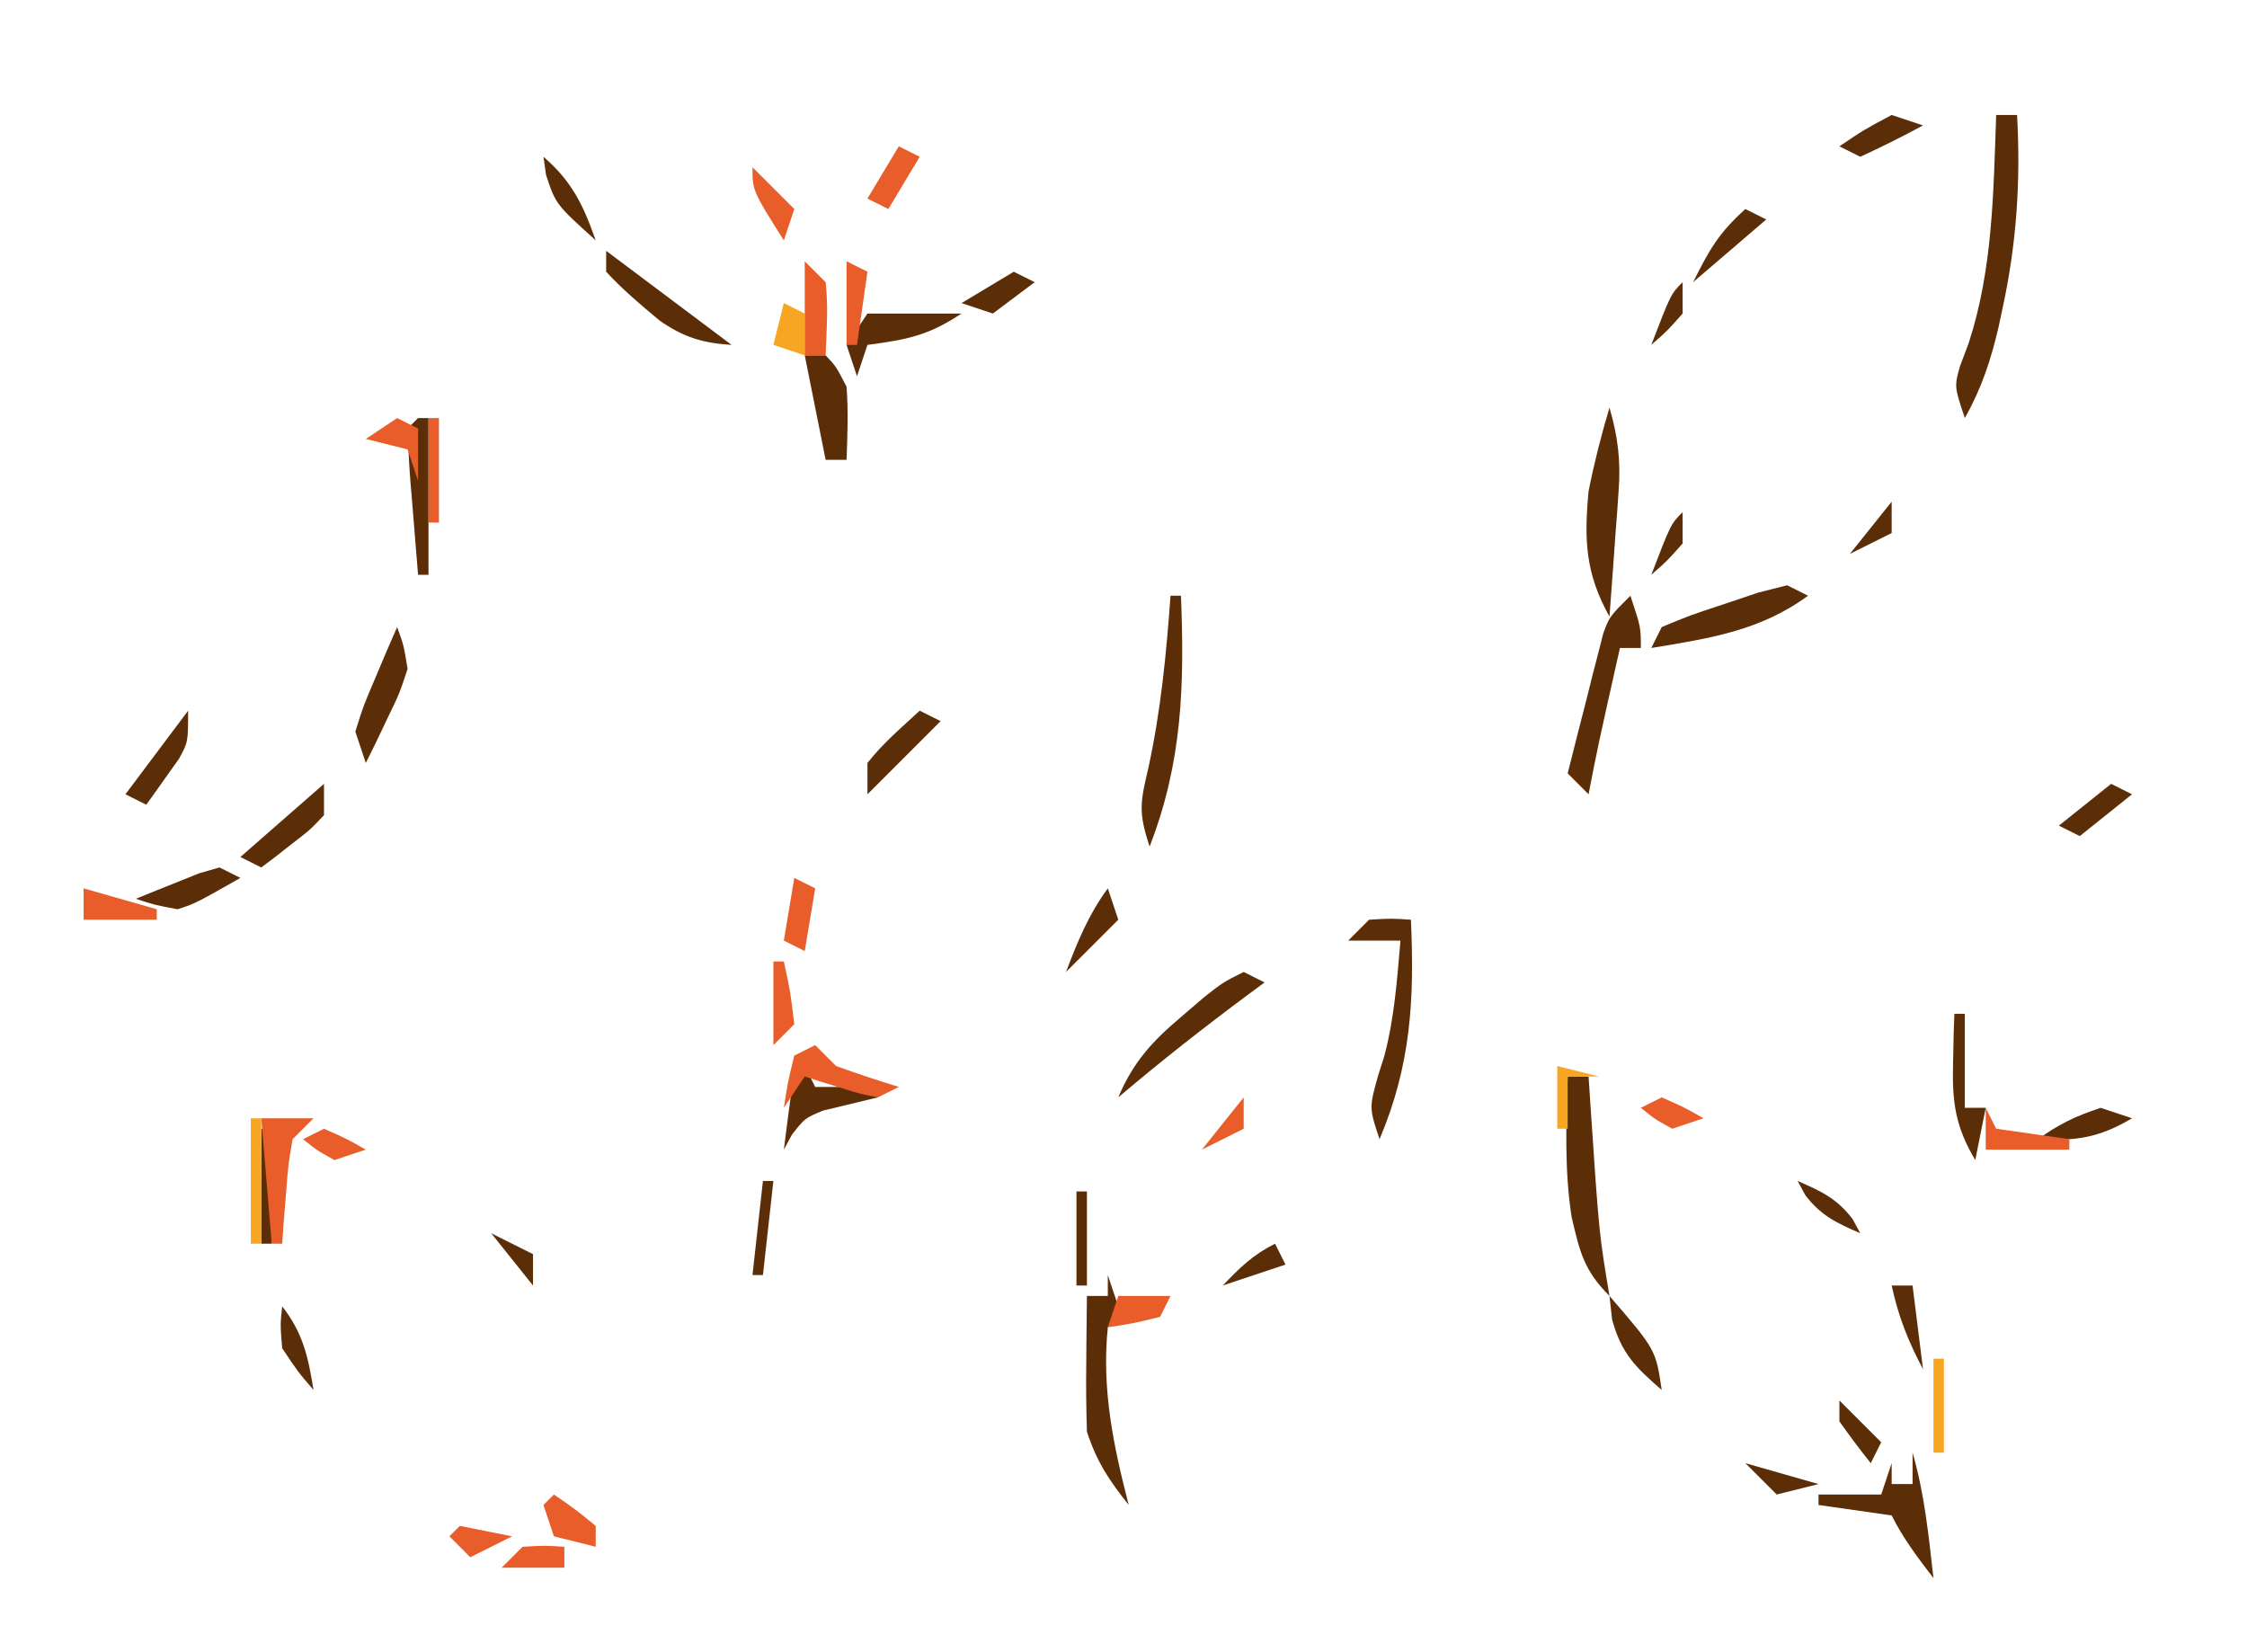
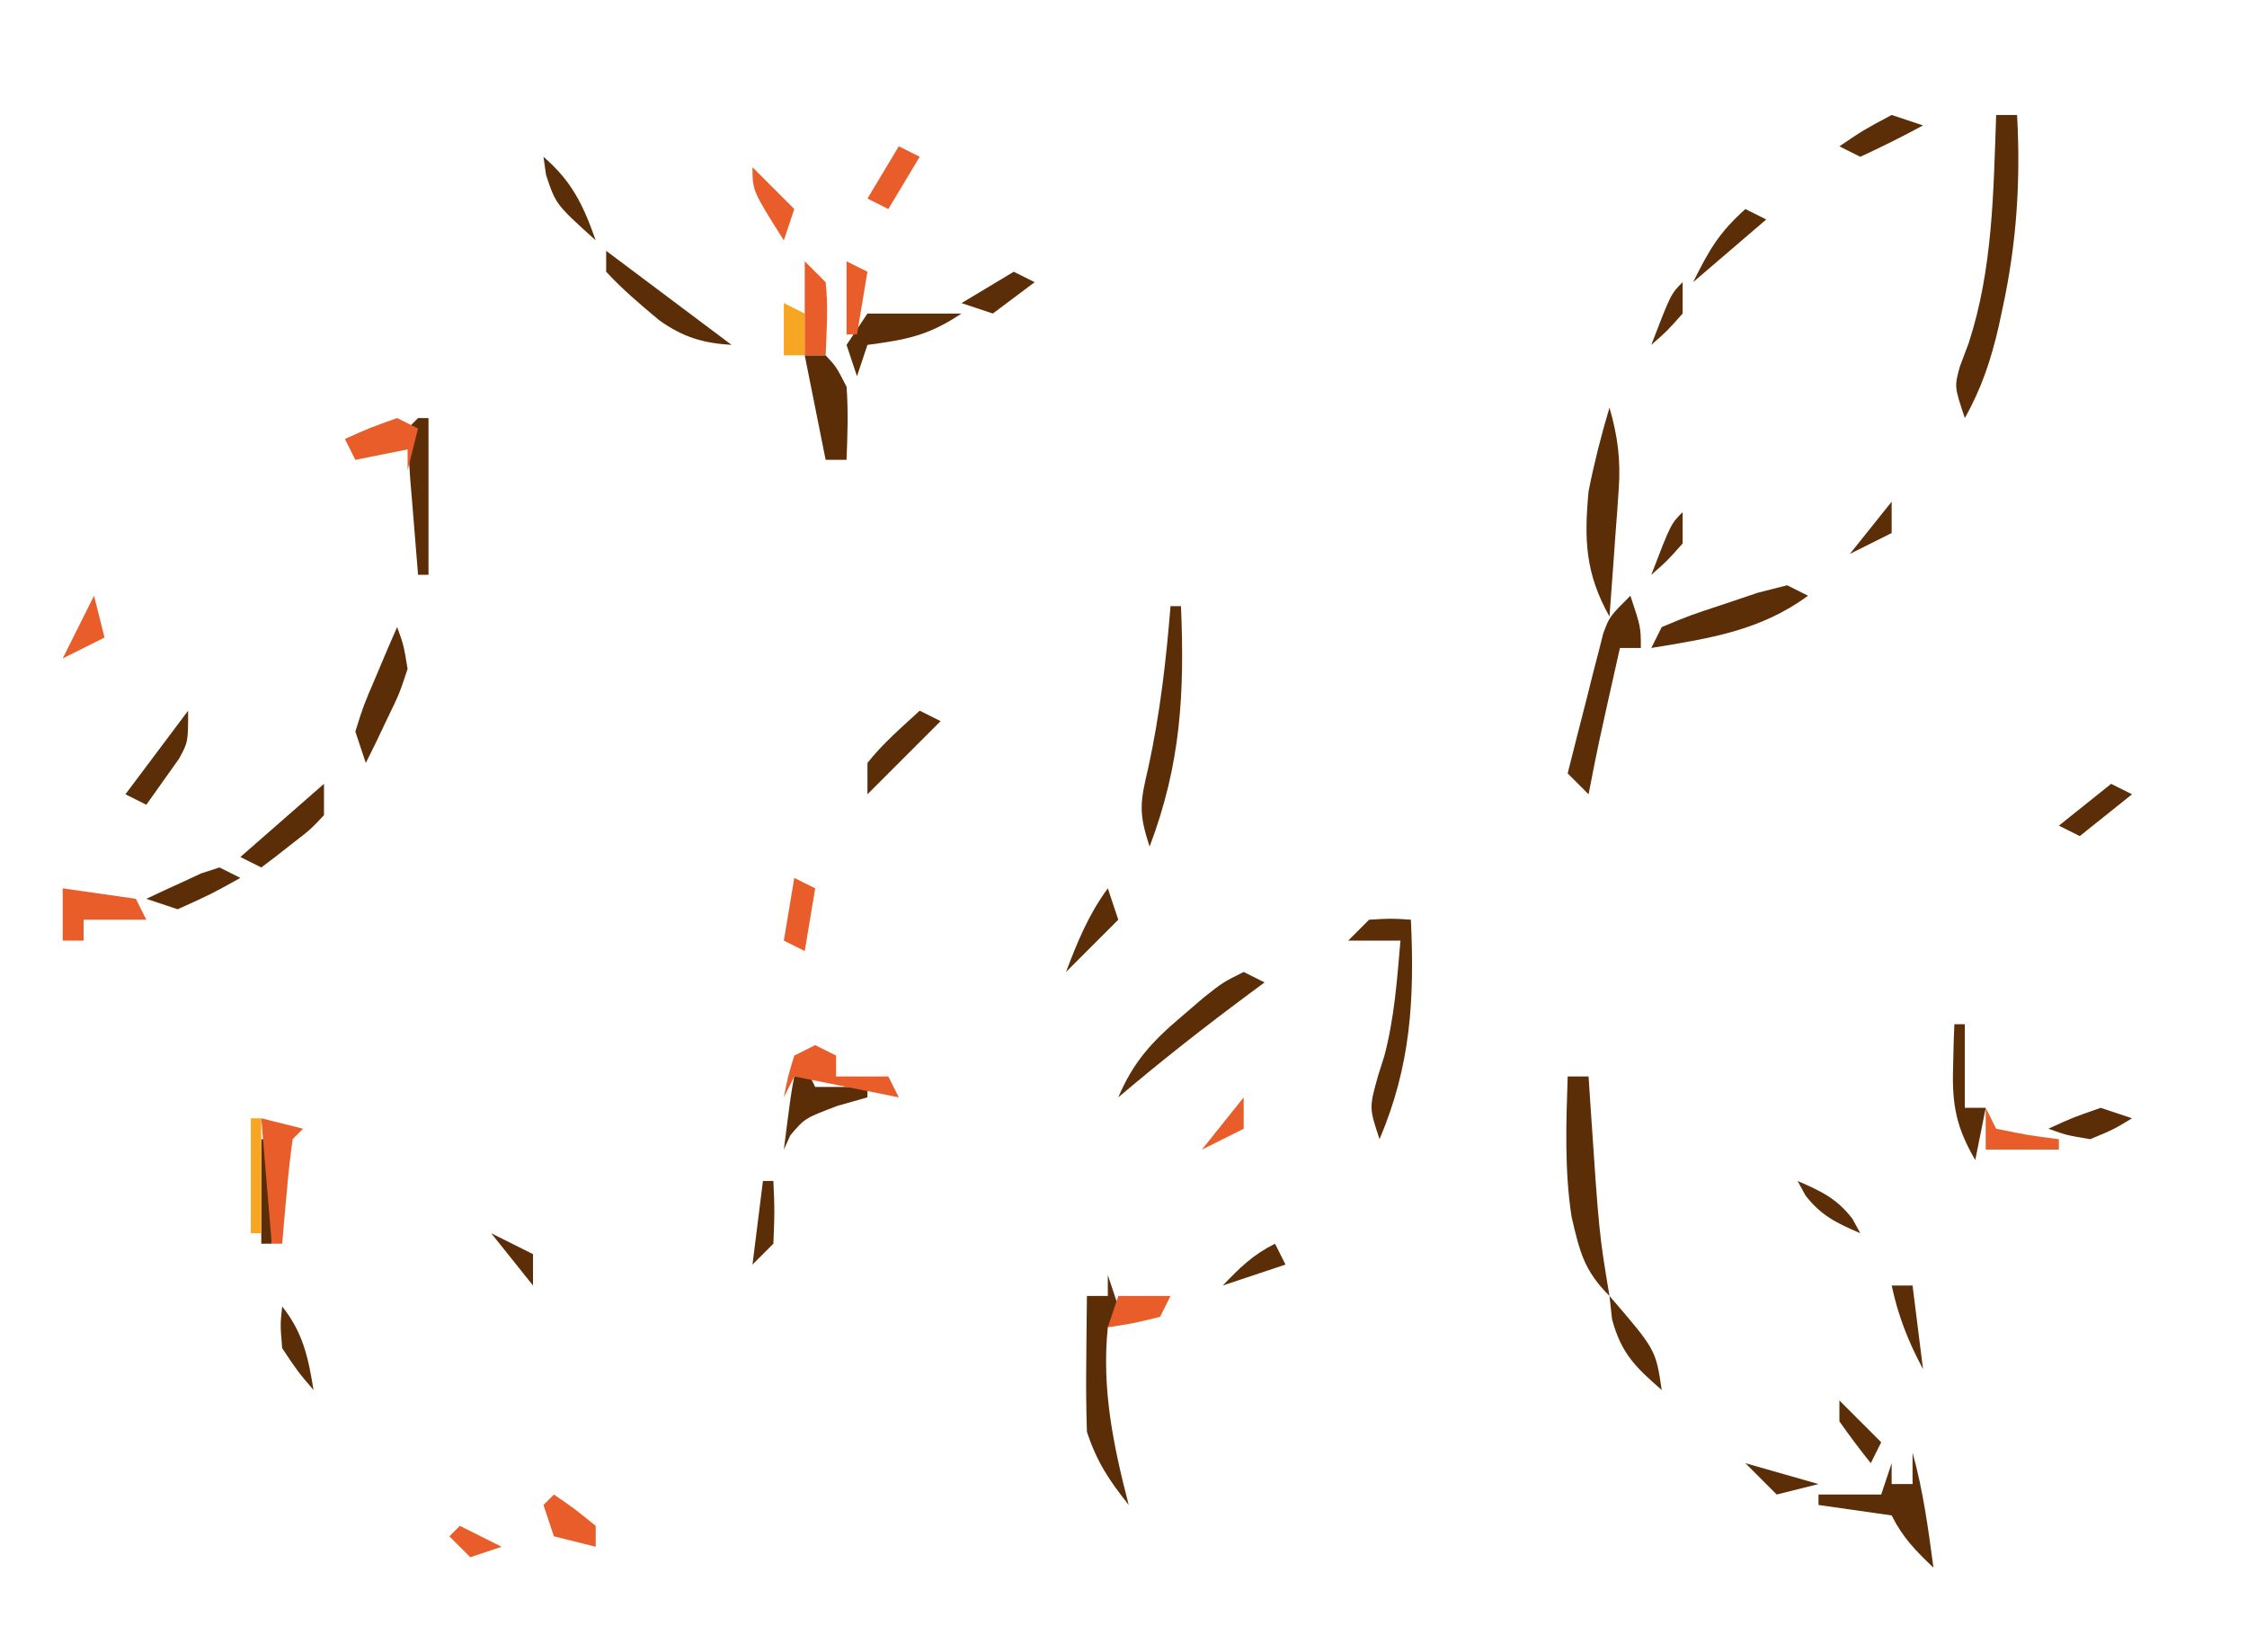
<svg xmlns="http://www.w3.org/2000/svg" viewBox="0 0 215 158" role="img" aria-label="SVG em revisao: elementos · folhas">
  <path fill="#5B2E08" fill-rule="evenodd" transform="translate(181,11)" d="M0 0 C0.99 0.33 1.98 0.66 3 1 C1.035 2.068 -0.969 3.066 -3 4 C-3.66 3.67 -4.32 3.34 -5 3 C-2.688 1.438 -2.688 1.438 0 0 Z " />
  <path fill="#5B2E08" fill-rule="evenodd" transform="translate(191,11)" d="M0 0 C0.66 0 1.32 0 2 0 C2.349 6.342 1.961 12.246 0.625 18.438 C0.562 18.733 0.562 18.733 0.243 20.227 C-0.483 23.393 -1.4 26.169 -3 29 C-4 26 -4 26 -3.477 24.082 C-3.196 23.333 -2.915 22.584 -2.625 21.812 C-0.312 14.703 -0.267 7.412 0 0 Z " />
  <path fill="#5B2E08" fill-rule="evenodd" transform="translate(52,15)" d="M0 0 C2.724 2.353 3.814 4.625 5 8 C1.185 4.554 1.185 4.554 0.25 1.75 C0.167 1.172 0.085 0.595 0 0 Z " />
  <path fill="#5B2E08" fill-rule="evenodd" transform="translate(167,20)" d="M0 0 C0.66 0.33 1.32 0.66 2 1 C0.845 1.99 0.845 1.99 -5 7 C-3.383 3.765 -2.524 2.294 0 0 Z " />
  <path fill="#5B2E08" fill-rule="evenodd" transform="translate(58,24)" d="M0 0 C4 3 8 6 12 9 C9.25 8.833 7.365 8.257 5.109 6.668 C3.314 5.168 1.585 3.722 0 2 C0 1.34 0 0.68 0 0 Z " />
  <path fill="#5B2E08" fill-rule="evenodd" transform="translate(97,26)" d="M0 0 C0.66 0.33 1.32 0.66 2 1 C0.68 1.99 -0.64 2.98 -2 4 C-2.99 3.67 -3.98 3.34 -5 3 C-3.35 2.01 -1.7 1.02 0 0 Z " />
  <path fill="#5B2E08" fill-rule="evenodd" transform="translate(161,27)" d="M0 0 C0 0.99 0 1.98 0 3 C-1.5 4.688 -1.5 4.688 -3 6 C-1.125 1.125 -1.125 1.125 0 0 Z " />
  <path fill="#5B2E08" fill-rule="evenodd" transform="translate(83,30)" d="M0 0 C2.97 0 5.94 0 9 0 C5.812 2.125 3.735 2.502 0 3 C-0.33 3.99 -0.66 4.98 -1 6 C-1.33 5.01 -1.66 4.02 -2 3 C-1.34 2.01 -0.68 1.02 0 0 Z " />
  <path fill="#5B2E08" fill-rule="evenodd" transform="translate(77,34)" d="M0 0 C0.66 0 1.32 0 2 0 C3 1.062 3 1.062 4 3 C4.178 5.361 4.09 7.626 4 10 C3.34 10 2.68 10 2 10 C1.34 6.7 0.68 3.4 0 0 Z " />
  <path fill="#5B2E08" fill-rule="evenodd" transform="translate(154,39)" d="M0 0 C0.797 2.759 1.087 5.03 0.879 7.891 C0.831 8.6 0.782 9.309 0.732 10.039 C0.676 10.769 0.62 11.498 0.562 12.25 C0.536 12.623 0.536 12.623 0.404 14.508 C0.275 16.339 0.138 18.17 0 20 C-2.311 15.854 -2.436 12.658 -2 8 C-1.465 5.29 -0.788 2.647 0 0 Z " />
  <path fill="#5B2E08" fill-rule="evenodd" transform="translate(40,40)" d="M0 0 C0.33 0 0.66 0 1 0 C1 4.95 1 9.9 1 15 C0.67 15 0.34 15 0 15 C-0.194 12.688 -0.38 10.376 -0.562 8.062 C-0.619 7.403 -0.675 6.744 -0.732 6.064 C-0.862 4.379 -0.935 2.689 -1 1 C-0.67 0.67 -0.34 0.34 0 0 Z " />
  <path fill="#5B2E08" fill-rule="evenodd" transform="translate(181,48)" d="M0 0 C0 0.99 0 1.98 0 3 C-0.66 3.33 -0.66 3.33 -4 5 C-2.68 3.35 -1.36 1.7 0 0 Z " />
  <path fill="#5B2E08" fill-rule="evenodd" transform="translate(161,49)" d="M0 0 C0 0.99 0 1.98 0 3 C-1.5 4.688 -1.5 4.688 -3 6 C-1.125 1.125 -1.125 1.125 0 0 Z " />
  <path fill="#5B2E08" fill-rule="evenodd" transform="translate(171,56)" d="M0 0 C0.66 0.33 1.32 0.66 2 1 C-2.594 4.369 -7.451 5.084 -13 6 C-12.67 5.34 -12.34 4.68 -12 4 C-9.348 2.895 -9.348 2.895 -6.062 1.812 C-5.522 1.63 -5.522 1.63 -2.785 0.707 C-2.326 0.59 -2.326 0.59 0 0 Z " />
-   <path fill="#5B2E08" fill-rule="evenodd" transform="translate(112,57)" d="M0 0 C0.33 0 0.66 0 1 0 C1.333 8.562 1.147 15.871 -2 24 C-3.092 20.725 -2.897 19.755 -2.125 16.5 C-0.93 11.024 -0.403 5.584 0 0 Z " />
  <path fill="#5B2E08" fill-rule="evenodd" transform="translate(156,57)" d="M0 0 C1 3 1 3 1 5 C0.34 5 -0.32 5 -1 5 C-3.112 14.41 -3.112 14.41 -4 19 C-4.66 18.34 -5.32 17.68 -6 17 C-5.383 14.539 -4.757 12.082 -4.125 9.625 C-3.951 8.926 -3.777 8.228 -3.598 7.508 C-3.424 6.837 -3.25 6.167 -3.07 5.477 C-2.913 4.859 -2.756 4.241 -2.594 3.604 C-2 2 -2 2 0 0 Z " />
+   <path fill="#5B2E08" fill-rule="evenodd" transform="translate(112,58)" d="M0 0 C0.33 0 0.66 0 1 0 C1.352 8.324 0.992 15.11 -2 23 C-3.094 19.719 -2.891 18.707 -2.125 15.438 C-1.007 10.309 -0.423 5.227 0 0 Z " />
  <path fill="#5B2E08" fill-rule="evenodd" transform="translate(38,60)" d="M0 0 C0.621 1.703 0.621 1.703 1 4 C0.223 6.359 0.223 6.359 -0.938 8.75 C-1.128 9.15 -1.128 9.15 -2.09 11.172 C-2.39 11.775 -2.691 12.378 -3 13 C-3.33 12.01 -3.66 11.02 -4 10 C-3.223 7.52 -3.223 7.52 -2.062 4.812 C-1.682 3.911 -1.302 3.01 -0.91 2.082 C-0.61 1.395 -0.309 0.708 0 0 Z " />
  <path fill="#5B2E08" fill-rule="evenodd" transform="translate(18,68)" d="M0 0 C0 3 0 3 -0.875 4.605 C-1.917 6.07 -2.958 7.535 -4 9 C-4.66 8.67 -5.32 8.34 -6 8 C-4.02 5.36 -2.04 2.72 0 0 Z " />
  <path fill="#5B2E08" fill-rule="evenodd" transform="translate(88,68)" d="M0 0 C0.66 0.33 1.32 0.66 2 1 C-0.31 3.31 -2.62 5.62 -5 8 C-5 7.01 -5 6.02 -5 5 C-3.511 3.113 -1.772 1.639 0 0 Z " />
  <path fill="#5B2E08" fill-rule="evenodd" transform="translate(31,75)" d="M0 0 C0 0.99 0 1.98 0 3 C-1.312 4.387 -1.312 4.387 -3 5.688 C-3.278 5.906 -3.278 5.906 -4.688 7.012 C-5.121 7.338 -5.554 7.664 -6 8 C-6.66 7.67 -7.32 7.34 -8 7 C-5.36 4.69 -2.72 2.38 0 0 Z " />
  <path fill="#5B2E08" fill-rule="evenodd" transform="translate(202,75)" d="M0 0 C0.66 0.33 1.32 0.66 2 1 C0.35 2.32 -1.3 3.64 -3 5 C-3.66 4.67 -4.32 4.34 -5 4 C-3.35 2.68 -1.7 1.36 0 0 Z " />
-   <path fill="#5B2E08" fill-rule="evenodd" transform="translate(21,83)" d="M0 0 C0.66 0.33 1.32 0.66 2 1 C-2.297 3.441 -2.297 3.441 -4 4 C-6.203 3.59 -6.203 3.59 -8 3 C-6.712 2.47 -5.42 1.951 -4.125 1.438 C-3.406 1.147 -2.686 0.857 -1.945 0.559 C-1.303 0.374 -0.661 0.19 0 0 Z " />
+   <path fill="#5B2E08" fill-rule="evenodd" transform="translate(21,83)" d="M0 0 C0.66 0.33 1.32 0.66 2 1 C-0.812 2.562 -0.812 2.562 -4 4 C-4.99 3.67 -5.98 3.34 -7 3 C-5.879 2.47 -4.753 1.951 -3.625 1.438 C-3.312 1.292 -3.312 1.292 -1.727 0.559 C-1.157 0.374 -0.587 0.19 0 0 Z " />
  <path fill="#5B2E08" fill-rule="evenodd" transform="translate(106,85)" d="M0 0 C0.33 0.99 0.66 1.98 1 3 C-0.65 4.65 -2.3 6.3 -4 8 C-2.906 5.109 -1.839 2.496 0 0 Z " />
  <path fill="#5B2E08" fill-rule="evenodd" transform="translate(131,88)" d="M0 0 C2.125 -0.125 2.125 -0.125 4 0 C4.349 7.63 4.002 13.924 1 21 C0 18 0 18 0.875 14.875 C1.066 14.273 1.257 13.671 1.453 13.051 C2.418 9.433 2.679 5.722 3 2 C1.35 2 -0.3 2 -2 2 C-1.34 1.34 -0.68 0.68 0 0 Z " />
  <path fill="#5B2E08" fill-rule="evenodd" transform="translate(119,93)" d="M0 0 C0.66 0.33 1.32 0.66 2 1 C1.492 1.375 0.984 1.75 0.461 2.137 C-3.804 5.307 -7.951 8.558 -12 12 C-10.564 8.612 -8.795 6.681 -6 4.312 C-5.299 3.711 -4.597 3.109 -3.875 2.488 C-2 1 -2 1 0 0 Z " />
-   <path fill="#5B2E08" fill-rule="evenodd" transform="translate(187,97)" d="M0 0 C0.33 0 0.66 0 1 0 C1 2.97 1 5.94 1 9 C1.66 9 2.32 9 3 9 C2.67 10.65 2.34 12.3 2 14 C0.094 10.788 -0.223 8.461 -0.125 4.75 C-0.116 4.304 -0.116 4.304 -0.07 2.047 C-0.047 1.371 -0.024 0.696 0 0 Z " />
-   <path fill="#5B2E08" fill-rule="evenodd" transform="translate(77,102)" d="M0 0 C0.33 0.66 0.66 1.32 1 2 C2.98 2 4.96 2 7 2 C7 2.33 7 2.66 7 3 C6.121 3.212 6.121 3.212 1.727 4.27 C0 5 0 5 -1.227 6.574 C-1.482 7.045 -1.737 7.515 -2 8 C-1.316 2.629 -1.316 2.629 -1 1 C-0.67 0.67 -0.34 0.34 0 0 Z " />
+   <path fill="#5B2E08" fill-rule="evenodd" transform="translate(187,98)" d="M0 0 C0.33 0 0.66 0 1 0 C1 2.64 1 5.28 1 8 C1.66 8 2.32 8 3 8 C2.67 9.65 2.34 11.3 2 13 C0.216 9.938 -0.229 7.779 -0.125 4.25 C-0.107 3.451 -0.089 2.652 -0.07 1.828 C-0.047 1.225 -0.024 0.622 0 0 Z " />
+   <path fill="#5B2E08" fill-rule="evenodd" transform="translate(77,102)" d="M0 0 C0.33 0.66 0.66 1.32 1 2 C2.65 2 4.3 2 6 2 C6 2.33 6 2.66 6 3 C5.051 3.268 4.103 3.536 3.125 3.812 C0 5 0 5 -1.375 6.625 C-1.581 7.079 -1.787 7.532 -2 8 C-1.316 2.629 -1.316 2.629 -1 1 C-0.67 0.67 -0.34 0.34 0 0 Z " />
  <path fill="#5B2E08" fill-rule="evenodd" transform="translate(150,103)" d="M0 0 C0.66 0 1.32 0 2 0 C2.061 0.929 2.121 1.859 2.184 2.816 C3.002 15.012 3.002 15.012 4 21 C1.537 18.537 1.158 16.764 0.375 13.441 C-0.311 8.978 -0.149 4.502 0 0 Z " />
-   <path fill="#5B2E08" fill-rule="evenodd" transform="translate(201,106)" d="M0 0 C0.99 0.33 1.98 0.66 3 1 C-0.135 2.858 -2.375 3.201 -6 3 C-3.946 1.533 -2.465 0.822 0 0 Z " />
-   <path fill="#5B2E08" fill-rule="evenodd" transform="translate(25,108)" d="M0 0 C0.33 0 0.66 0 1 0 C1 3.63 1 7.26 1 11 C0.67 11 0.34 11 0 11 C0 7.37 0 3.74 0 0 Z " />
-   <path fill="#5B2E08" fill-rule="evenodd" transform="translate(73,113)" d="M0 0 C0.33 0 0.66 0 1 0 C0.67 2.97 0.34 5.94 0 9 C-0.33 9 -0.66 9 -1 9 C-0.67 6.03 -0.34 3.06 0 0 Z " />
+   <path fill="#5B2E08" fill-rule="evenodd" transform="translate(201,106)" d="M0 0 C0.99 0.33 1.98 0.66 3 1 C1.25 2.062 1.25 2.062 -1 3 C-3.25 2.625 -3.25 2.625 -5 2 C-2.688 0.938 -2.688 0.938 0 0 Z " />
+   <path fill="#5B2E08" fill-rule="evenodd" transform="translate(25,109)" d="M0 0 C0.33 0 0.66 0 1 0 C1 3.3 1 6.6 1 10 C0.67 10 0.34 10 0 10 C0 6.7 0 3.4 0 0 Z " />
+   <path fill="#5B2E08" fill-rule="evenodd" transform="translate(73,113)" d="M0 0 C0.33 0 0.66 0 1 0 C1.125 2.875 1.125 2.875 1 6 C0.34 6.66 -0.32 7.32 -1 8 C-0.67 5.36 -0.34 2.72 0 0 Z " />
  <path fill="#5B2E08" fill-rule="evenodd" transform="translate(172,113)" d="M0 0 C2.251 0.975 3.738 1.66 5.25 3.625 C5.498 4.079 5.745 4.532 6 5 C3.749 4.025 2.262 3.34 0.75 1.375 C0.502 0.921 0.255 0.468 0 0 Z " />
-   <path fill="#5B2E08" fill-rule="evenodd" transform="translate(103,114)" d="M0 0 C0.33 0 0.66 0 1 0 C1 2.97 1 5.94 1 9 C0.67 9 0.34 9 0 9 C0 6.03 0 3.06 0 0 Z " />
  <path fill="#5B2E08" fill-rule="evenodd" transform="translate(47,118)" d="M0 0 C0.66 0.33 0.66 0.33 4 2 C4 2.99 4 3.98 4 5 C2.68 3.35 1.36 1.7 0 0 Z " />
  <path fill="#5B2E08" fill-rule="evenodd" transform="translate(122,119)" d="M0 0 C0.33 0.66 0.66 1.32 1 2 C-0.98 2.66 -2.96 3.32 -5 4 C-3.366 2.292 -2.131 1.065 0 0 Z " />
  <path fill="#5B2E08" fill-rule="evenodd" transform="translate(106,122)" d="M0 0 C0.33 0.99 0.66 1.98 1 3 C0.67 3.66 0.34 4.32 0 5 C-0.606 10.873 0.532 16.337 2 22 C0.108 19.614 -1.024 17.928 -2 15 C-2.07 12.759 -2.094 10.552 -2.062 8.312 C-2.058 7.706 -2.053 7.099 -2.049 6.475 C-2.037 4.983 -2.019 3.492 -2 2 C-1.34 2 -0.68 2 0 2 C0 1.34 0 0.68 0 0 Z " />
  <path fill="#5B2E08" fill-rule="evenodd" transform="translate(181,123)" d="M0 0 C0.66 0 1.32 0 2 0 C2.33 2.64 2.66 5.28 3 8 C1.586 5.361 0.628 2.929 0 0 Z " />
  <path fill="#5B2E08" fill-rule="evenodd" transform="translate(154,124)" d="M0 0 C4.429 5.143 4.429 5.143 5 9 C2.485 6.81 1.14 5.512 0.25 2.25 C0.167 1.507 0.085 0.765 0 0 Z " />
  <path fill="#5B2E08" fill-rule="evenodd" transform="translate(27,125)" d="M0 0 C1.992 2.523 2.49 4.856 3 8 C1.5 6.25 1.5 6.25 0 4 C-0.188 1.75 -0.188 1.75 0 0 Z " />
  <path fill="#5B2E08" fill-rule="evenodd" transform="translate(176,134)" d="M0 0 C1.32 1.32 2.64 2.64 4 4 C3.67 4.66 3.34 5.32 3 6 C1.959 4.699 0.961 3.362 0 2 C0 1.34 0 0.68 0 0 Z " />
  <path fill="#5B2E08" fill-rule="evenodd" transform="translate(167,140)" d="M0 0 C2.31 0.66 4.62 1.32 7 2 C5.68 2.33 4.36 2.66 3 3 C2.01 2.01 1.02 1.02 0 0 Z " />
-   <path fill="#5B2E08" fill-rule="evenodd" transform="translate(183,139)" d="M0 0 C1.146 3.93 1.538 7.946 2 12 C0.494 10.036 -0.891 8.217 -2 6 C-4.31 5.67 -6.62 5.34 -9 5 C-9 4.67 -9 4.34 -9 4 C-7.02 4 -5.04 4 -3 4 C-2.67 3.01 -2.34 2.02 -2 1 C-2 1.66 -2 2.32 -2 3 C-1.34 3 -0.68 3 0 3 C0 2.01 0 1.02 0 0 Z " />
-   <path fill="#F6A623" fill-rule="evenodd" transform="translate(75,29)" d="M0 0 C0.66 0.33 1.32 0.66 2 1 C2 2.32 2 3.64 2 5 C1.01 4.67 0.02 4.34 -1 4 C-0.67 2.68 -0.34 1.36 0 0 Z " />
-   <path fill="#F6A623" fill-rule="evenodd" transform="translate(149,102)" d="M0 0 C1.32 0.33 2.64 0.66 4 1 C3.01 1 2.02 1 1 1 C1 2.65 1 4.3 1 6 C0.67 6 0.34 6 0 6 C0 4.02 0 2.04 0 0 Z " />
-   <path fill="#F6A623" fill-rule="evenodd" transform="translate(24,107)" d="M0 0 C0.33 0 0.66 0 1 0 C1 3.96 1 7.92 1 12 C0.67 12 0.34 12 0 12 C0 8.04 0 4.08 0 0 Z " />
-   <path fill="#F6A623" fill-rule="evenodd" transform="translate(185,130)" d="M0 0 C0.33 0 0.66 0 1 0 C1 2.97 1 5.94 1 9 C0.67 9 0.34 9 0 9 C0 6.03 0 3.06 0 0 Z " />
+   <path fill="#5B2E08" fill-rule="evenodd" transform="translate(183,139)" d="M0 0 C1.017 3.631 1.498 7.27 2 11 C0.292 9.366 -0.935 8.131 -2 6 C-4.31 5.67 -6.62 5.34 -9 5 C-9 4.67 -9 4.34 -9 4 C-7.02 4 -5.04 4 -3 4 C-2.67 3.01 -2.34 2.02 -2 1 C-2 1.66 -2 2.32 -2 3 C-1.34 3 -0.68 3 0 3 C0 2.01 0 1.02 0 0 Z " />
+   <path fill="#F6A623" fill-rule="evenodd" transform="translate(75,29)" d="M0 0 C0.33 0.165 0.33 0.165 2 1 C2 2.32 2 3.64 2 5 C1.34 5 0.68 5 0 5 C0 3.35 0 1.7 0 0 Z " />
+   <path fill="#F6A623" fill-rule="evenodd" transform="translate(24,107)" d="M0 0 C0.33 0 0.66 0 1 0 C1 3.63 1 7.26 1 11 C0.67 11 0.34 11 0 11 C0 7.37 0 3.74 0 0 Z " />
  <path fill="#E85D2A" fill-rule="evenodd" transform="translate(86,14)" d="M0 0 C0.66 0.33 1.32 0.66 2 1 C1.505 1.825 1.505 1.825 -1 6 C-1.66 5.67 -2.32 5.34 -3 5 C-2.01 3.35 -1.02 1.7 0 0 Z " />
  <path fill="#E85D2A" fill-rule="evenodd" transform="translate(72,16)" d="M0 0 C1.32 1.32 2.64 2.64 4 4 C3.67 4.99 3.34 5.98 3 7 C0 2.25 0 2.25 0 0 Z " />
  <path fill="#E85D2A" fill-rule="evenodd" transform="translate(77,25)" d="M0 0 C0.66 0.66 1.32 1.32 2 2 C2.267 4.36 2.088 6.617 2 9 C1.34 9 0.68 9 0 9 C0 6.03 0 3.06 0 0 Z " />
-   <path fill="#E85D2A" fill-rule="evenodd" transform="translate(81,25)" d="M0 0 C0.33 0.165 0.33 0.165 2 1 C1.67 3.31 1.34 5.62 1 8 C0.67 8 0.34 8 0 8 C0 5.36 0 2.72 0 0 Z " />
-   <path fill="#E85D2A" fill-rule="evenodd" transform="translate(41,40)" d="M0 0 C0.33 0 0.66 0 1 0 C1 3.3 1 6.6 1 10 C0.67 10 0.34 10 0 10 C0 6.7 0 3.4 0 0 Z " />
-   <path fill="#E85D2A" fill-rule="evenodd" transform="translate(38,40)" d="M0 0 C0.66 0.33 1.32 0.66 2 1 C2 2.65 2 4.3 2 6 C1.67 5.01 1.34 4.02 1 3 C-0.32 2.67 -1.64 2.34 -3 2 C-2.01 1.34 -1.02 0.68 0 0 Z " />
+   <path fill="#E85D2A" fill-rule="evenodd" transform="translate(81,25)" d="M0 0 C0.33 0.165 0.33 0.165 2 1 C1.67 2.98 1.34 4.96 1 7 C0.67 7 0.34 7 0 7 C0 4.69 0 2.38 0 0 Z " />
+   <path fill="#E85D2A" fill-rule="evenodd" transform="translate(38,40)" d="M0 0 C0.66 0.33 1.32 0.66 2 1 C1.67 2.32 1.34 3.64 1 5 C1 4.34 1 3.68 1 3 C-0.65 3.33 -2.3 3.66 -4 4 C-4.33 3.34 -4.66 2.68 -5 2 C-2.625 0.938 -2.625 0.938 0 0 Z " />
+   <path fill="#E85D2A" fill-rule="evenodd" transform="translate(9,57)" d="M0 0 C0.33 1.32 0.66 2.64 1 4 C0.34 4.33 0.34 4.33 -3 6 C-2 4 -1 2 0 0 Z " />
  <path fill="#E85D2A" fill-rule="evenodd" transform="translate(76,84)" d="M0 0 C0.66 0.33 1.32 0.66 2 1 C1.67 2.98 1.34 4.96 1 7 C0.34 6.67 -0.32 6.34 -1 6 C-0.67 4.02 -0.34 2.04 0 0 Z " />
-   <path fill="#E85D2A" fill-rule="evenodd" transform="translate(8,85)" d="M0 0 C2.31 0.66 4.62 1.32 7 2 C7 2.33 7 2.66 7 3 C4.69 3 2.38 3 0 3 C0 2.01 0 1.02 0 0 Z " />
-   <path fill="#E85D2A" fill-rule="evenodd" transform="translate(74,92)" d="M0 0 C0.33 0 0.66 0 1 0 C1.625 2.875 1.625 2.875 2 6 C1.34 6.66 0.68 7.32 0 8 C0 5.36 0 2.72 0 0 Z " />
-   <path fill="#E85D2A" fill-rule="evenodd" transform="translate(78,100)" d="M0 0 C0.66 0.66 1.32 1.32 2 2 C3.984 2.714 5.983 3.386 8 4 C7.67 4.165 7.67 4.165 6 5 C4.273 4.66 4.273 4.66 2.375 4.062 C1.743 3.868 1.112 3.673 0.461 3.473 C-0.021 3.317 -0.503 3.161 -1 3 C-1.66 3.99 -2.32 4.98 -3 6 C-2.625 3.562 -2.625 3.562 -2 1 C-1.34 0.67 -0.68 0.34 0 0 Z " />
+   <path fill="#E85D2A" fill-rule="evenodd" transform="translate(6,85)" d="M0 0 C2.31 0.33 4.62 0.66 7 1 C7.33 1.66 7.66 2.32 8 3 C6.02 3 4.04 3 2 3 C2 3.66 2 4.32 2 5 C1.34 5 0.68 5 0 5 C0 3.35 0 1.7 0 0 Z " />
+   <path fill="#E85D2A" fill-rule="evenodd" transform="translate(78,100)" d="M0 0 C0.66 0.33 1.32 0.66 2 1 C2 1.66 2 2.32 2 3 C3.65 3 5.3 3 7 3 C7.33 3.66 7.66 4.32 8 5 C4.7 4.34 1.4 3.68 -2 3 C-2.33 3.66 -2.66 4.32 -3 5 C-2.625 3.062 -2.625 3.062 -2 1 C-1.34 0.67 -0.68 0.34 0 0 Z " />
  <path fill="#E85D2A" fill-rule="evenodd" transform="translate(119,105)" d="M0 0 C0 0.99 0 1.98 0 3 C-0.66 3.33 -0.66 3.33 -4 5 C-2.68 3.35 -1.36 1.7 0 0 Z " />
-   <path fill="#E85D2A" fill-rule="evenodd" transform="translate(159,105)" d="M0 0 C2.125 0.938 2.125 0.938 4 2 C3.01 2.33 2.02 2.66 1 3 C-0.688 2.062 -0.688 2.062 -2 1 C-1.34 0.67 -0.68 0.34 0 0 Z " />
-   <path fill="#E85D2A" fill-rule="evenodd" transform="translate(190,106)" d="M0 0 C0.33 0.66 0.66 1.32 1 2 C3.31 2.33 5.62 2.66 8 3 C8 3.33 8 3.66 8 4 C5.36 4 2.72 4 0 4 C0 2.68 0 1.36 0 0 Z " />
-   <path fill="#E85D2A" fill-rule="evenodd" transform="translate(25,107)" d="M0 0 C1.65 0 3.3 0 5 0 C4.34 0.66 3.68 1.32 3 2 C2.586 4.383 2.586 4.383 2.375 7.125 C2.3 8.035 2.225 8.945 2.148 9.883 C2.099 10.581 2.05 11.28 2 12 C1.67 12 1.34 12 1 12 C0.67 8.04 0.34 4.08 0 0 Z " />
-   <path fill="#E85D2A" fill-rule="evenodd" transform="translate(31,108)" d="M0 0 C2.125 0.938 2.125 0.938 4 2 C3.01 2.33 2.02 2.66 1 3 C-0.688 2.062 -0.688 2.062 -2 1 C-1.34 0.67 -0.68 0.34 0 0 Z " />
+   <path fill="#E85D2A" fill-rule="evenodd" transform="translate(190,106)" d="M0 0 C0.33 0.66 0.66 1.32 1 2 C4.062 2.625 4.062 2.625 7 3 C7 3.33 7 3.66 7 4 C4.69 4 2.38 4 0 4 C0 2.68 0 1.36 0 0 Z " />
+   <path fill="#E85D2A" fill-rule="evenodd" transform="translate(25,107)" d="M0 0 C1.32 0.33 2.64 0.66 4 1 C3.67 1.33 3.34 1.66 3 2 C2.767 3.682 2.587 5.371 2.438 7.062 C2.396 7.522 2.396 7.522 2.184 9.848 C2.123 10.558 2.062 11.268 2 12 C1.67 12 1.34 12 1 12 C0.67 8.04 0.34 4.08 0 0 Z " />
  <path fill="#E85D2A" fill-rule="evenodd" transform="translate(107,124)" d="M0 0 C1.65 0 3.3 0 5 0 C4.67 0.66 4.34 1.32 4 2 C1.438 2.625 1.438 2.625 -1 3 C-0.67 2.01 -0.34 1.02 0 0 Z " />
  <path fill="#E85D2A" fill-rule="evenodd" transform="translate(53,143)" d="M0 0 C2 1.375 2 1.375 4 3 C4 3.66 4 4.32 4 5 C2.68 4.67 1.36 4.34 0 4 C-0.33 3.01 -0.66 2.02 -1 1 C-0.67 0.67 -0.34 0.34 0 0 Z " />
-   <path fill="#E85D2A" fill-rule="evenodd" transform="translate(44,146)" d="M0 0 C1.65 0.33 3.3 0.66 5 1 C4.34 1.33 4.34 1.33 1 3 C0.34 2.34 -0.32 1.68 -1 1 C-0.67 0.67 -0.34 0.34 0 0 Z " />
-   <path fill="#E85D2A" fill-rule="evenodd" transform="translate(50,148)" d="M0 0 C2.125 -0.125 2.125 -0.125 4 0 C4 0.66 4 1.32 4 2 C2.02 2 0.04 2 -2 2 C-1.34 1.34 -0.68 0.68 0 0 Z " />
+   <path fill="#E85D2A" fill-rule="evenodd" transform="translate(44,146)" d="M0 0 C1.32 0.66 2.64 1.32 4 2 C3.01 2.33 2.02 2.66 1 3 C0.34 2.34 -0.32 1.68 -1 1 C-0.67 0.67 -0.34 0.34 0 0 Z " />
</svg>
